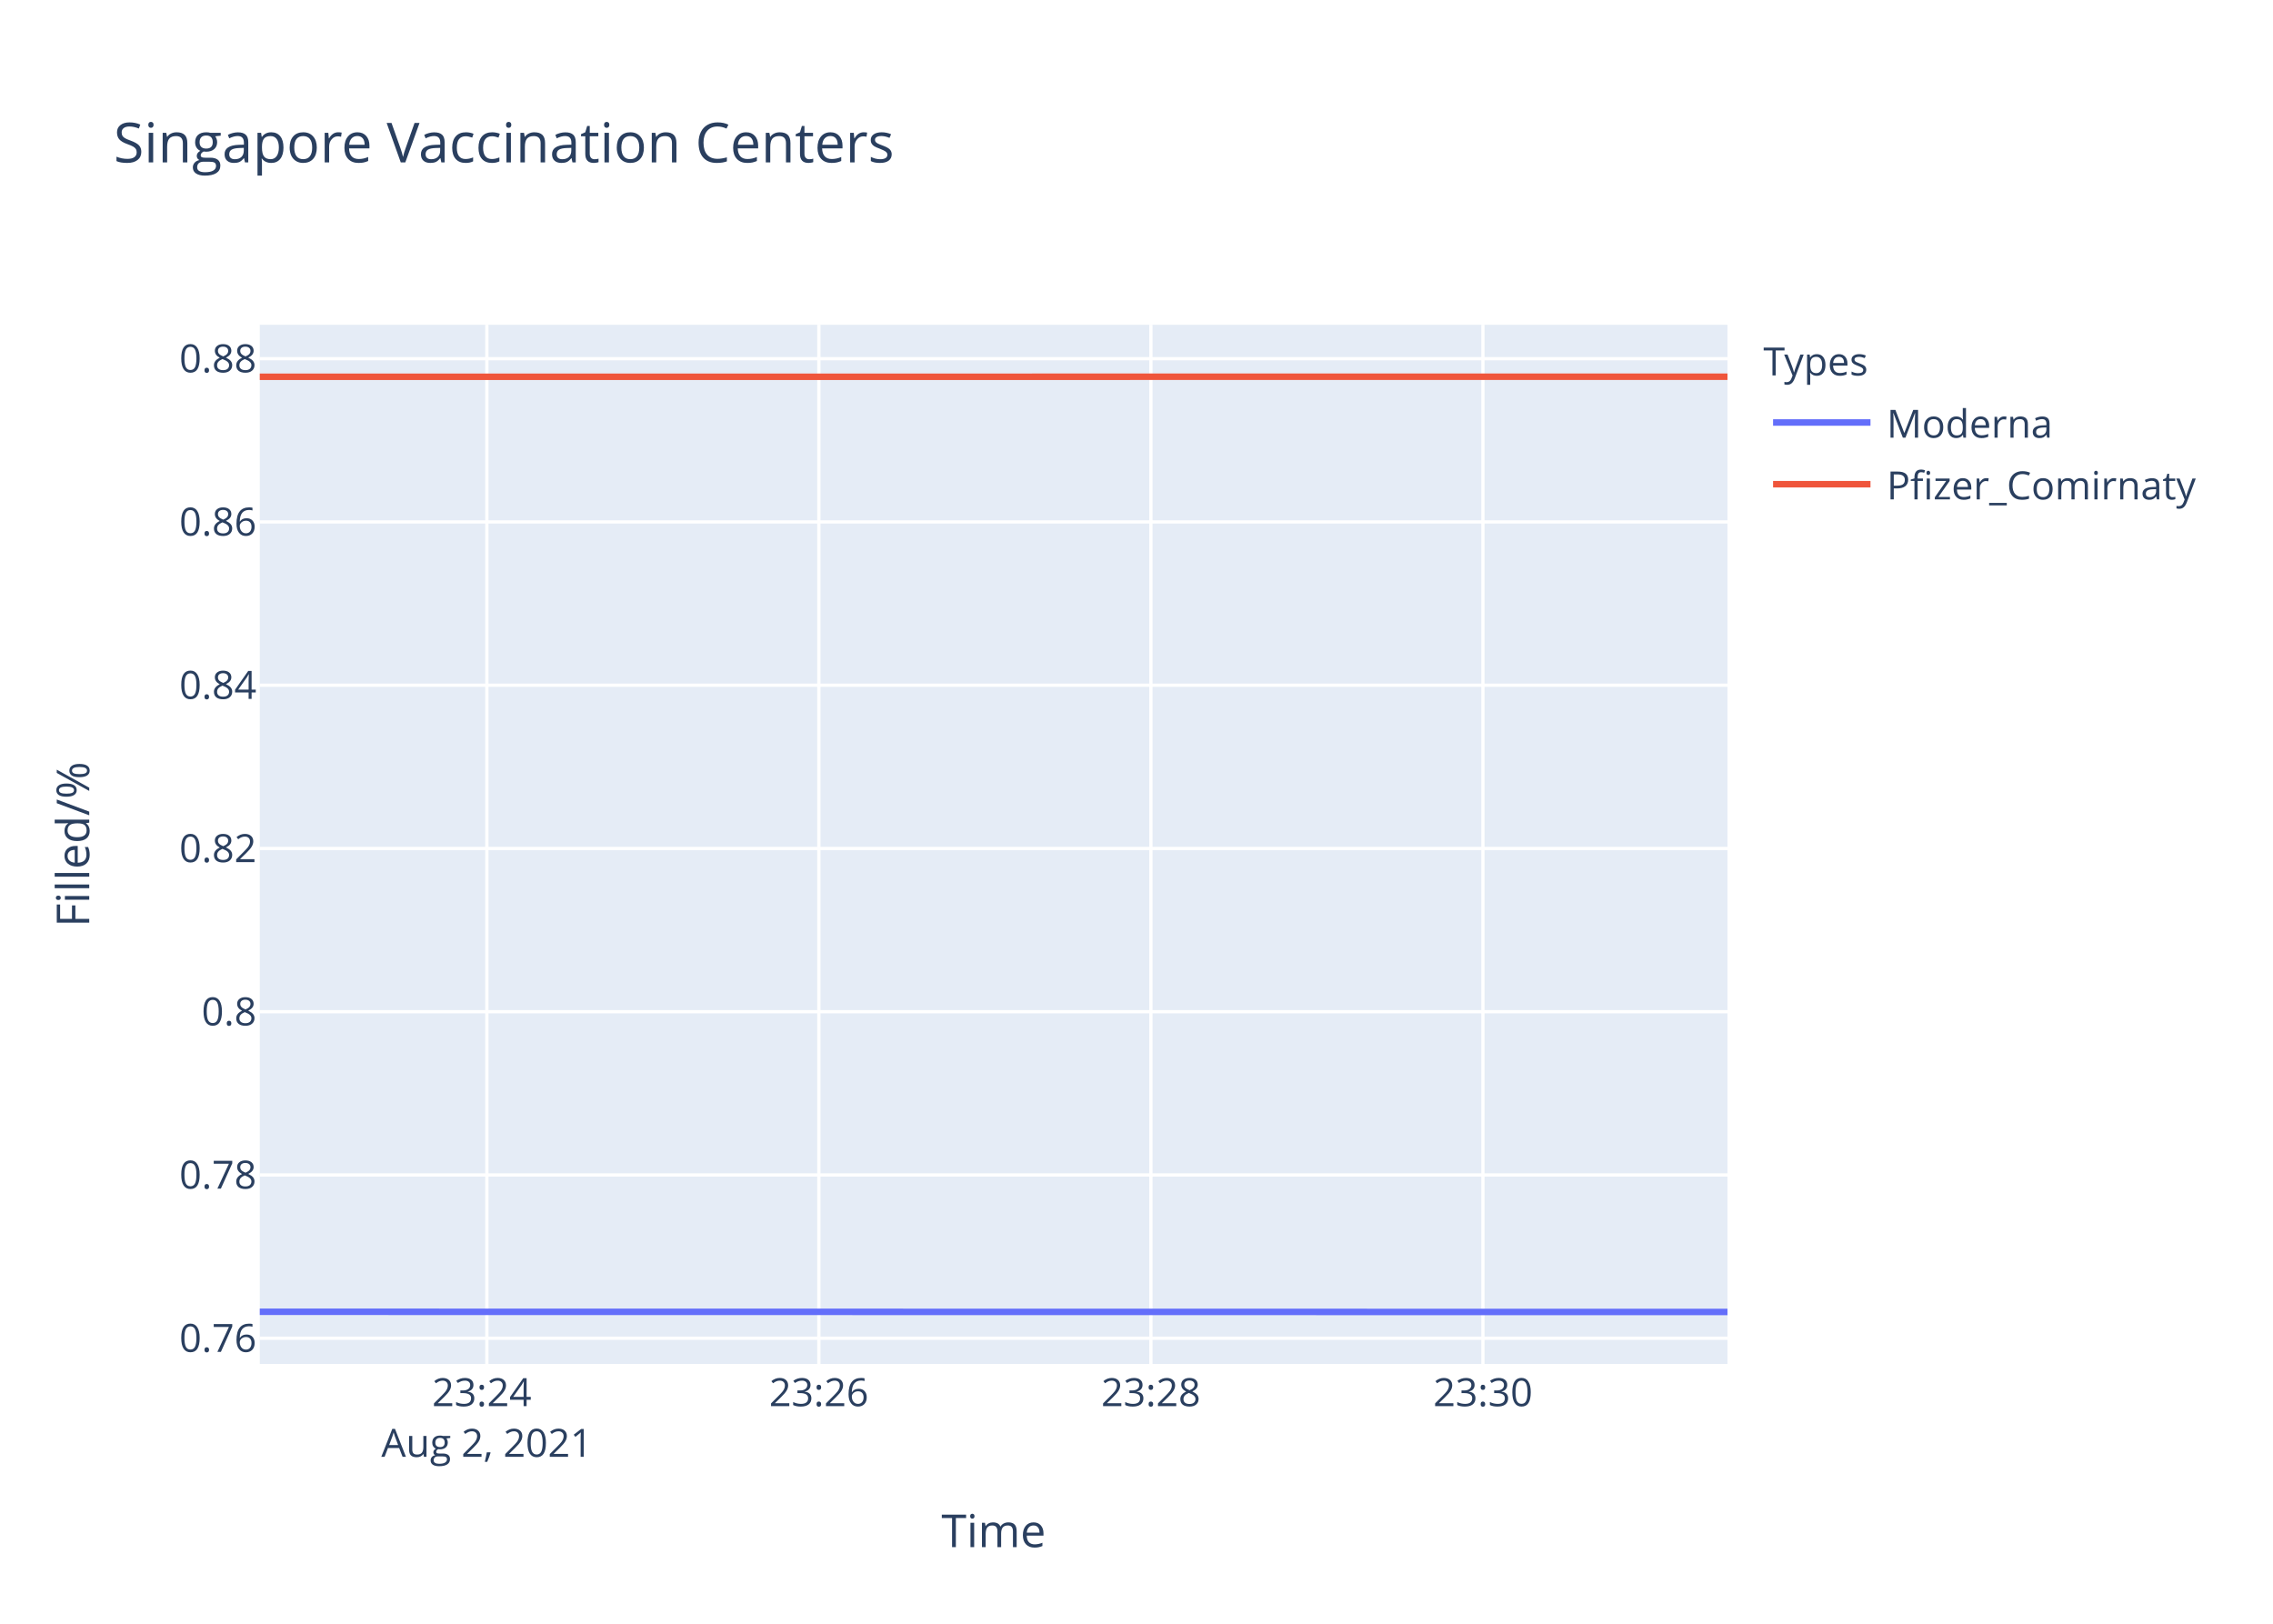
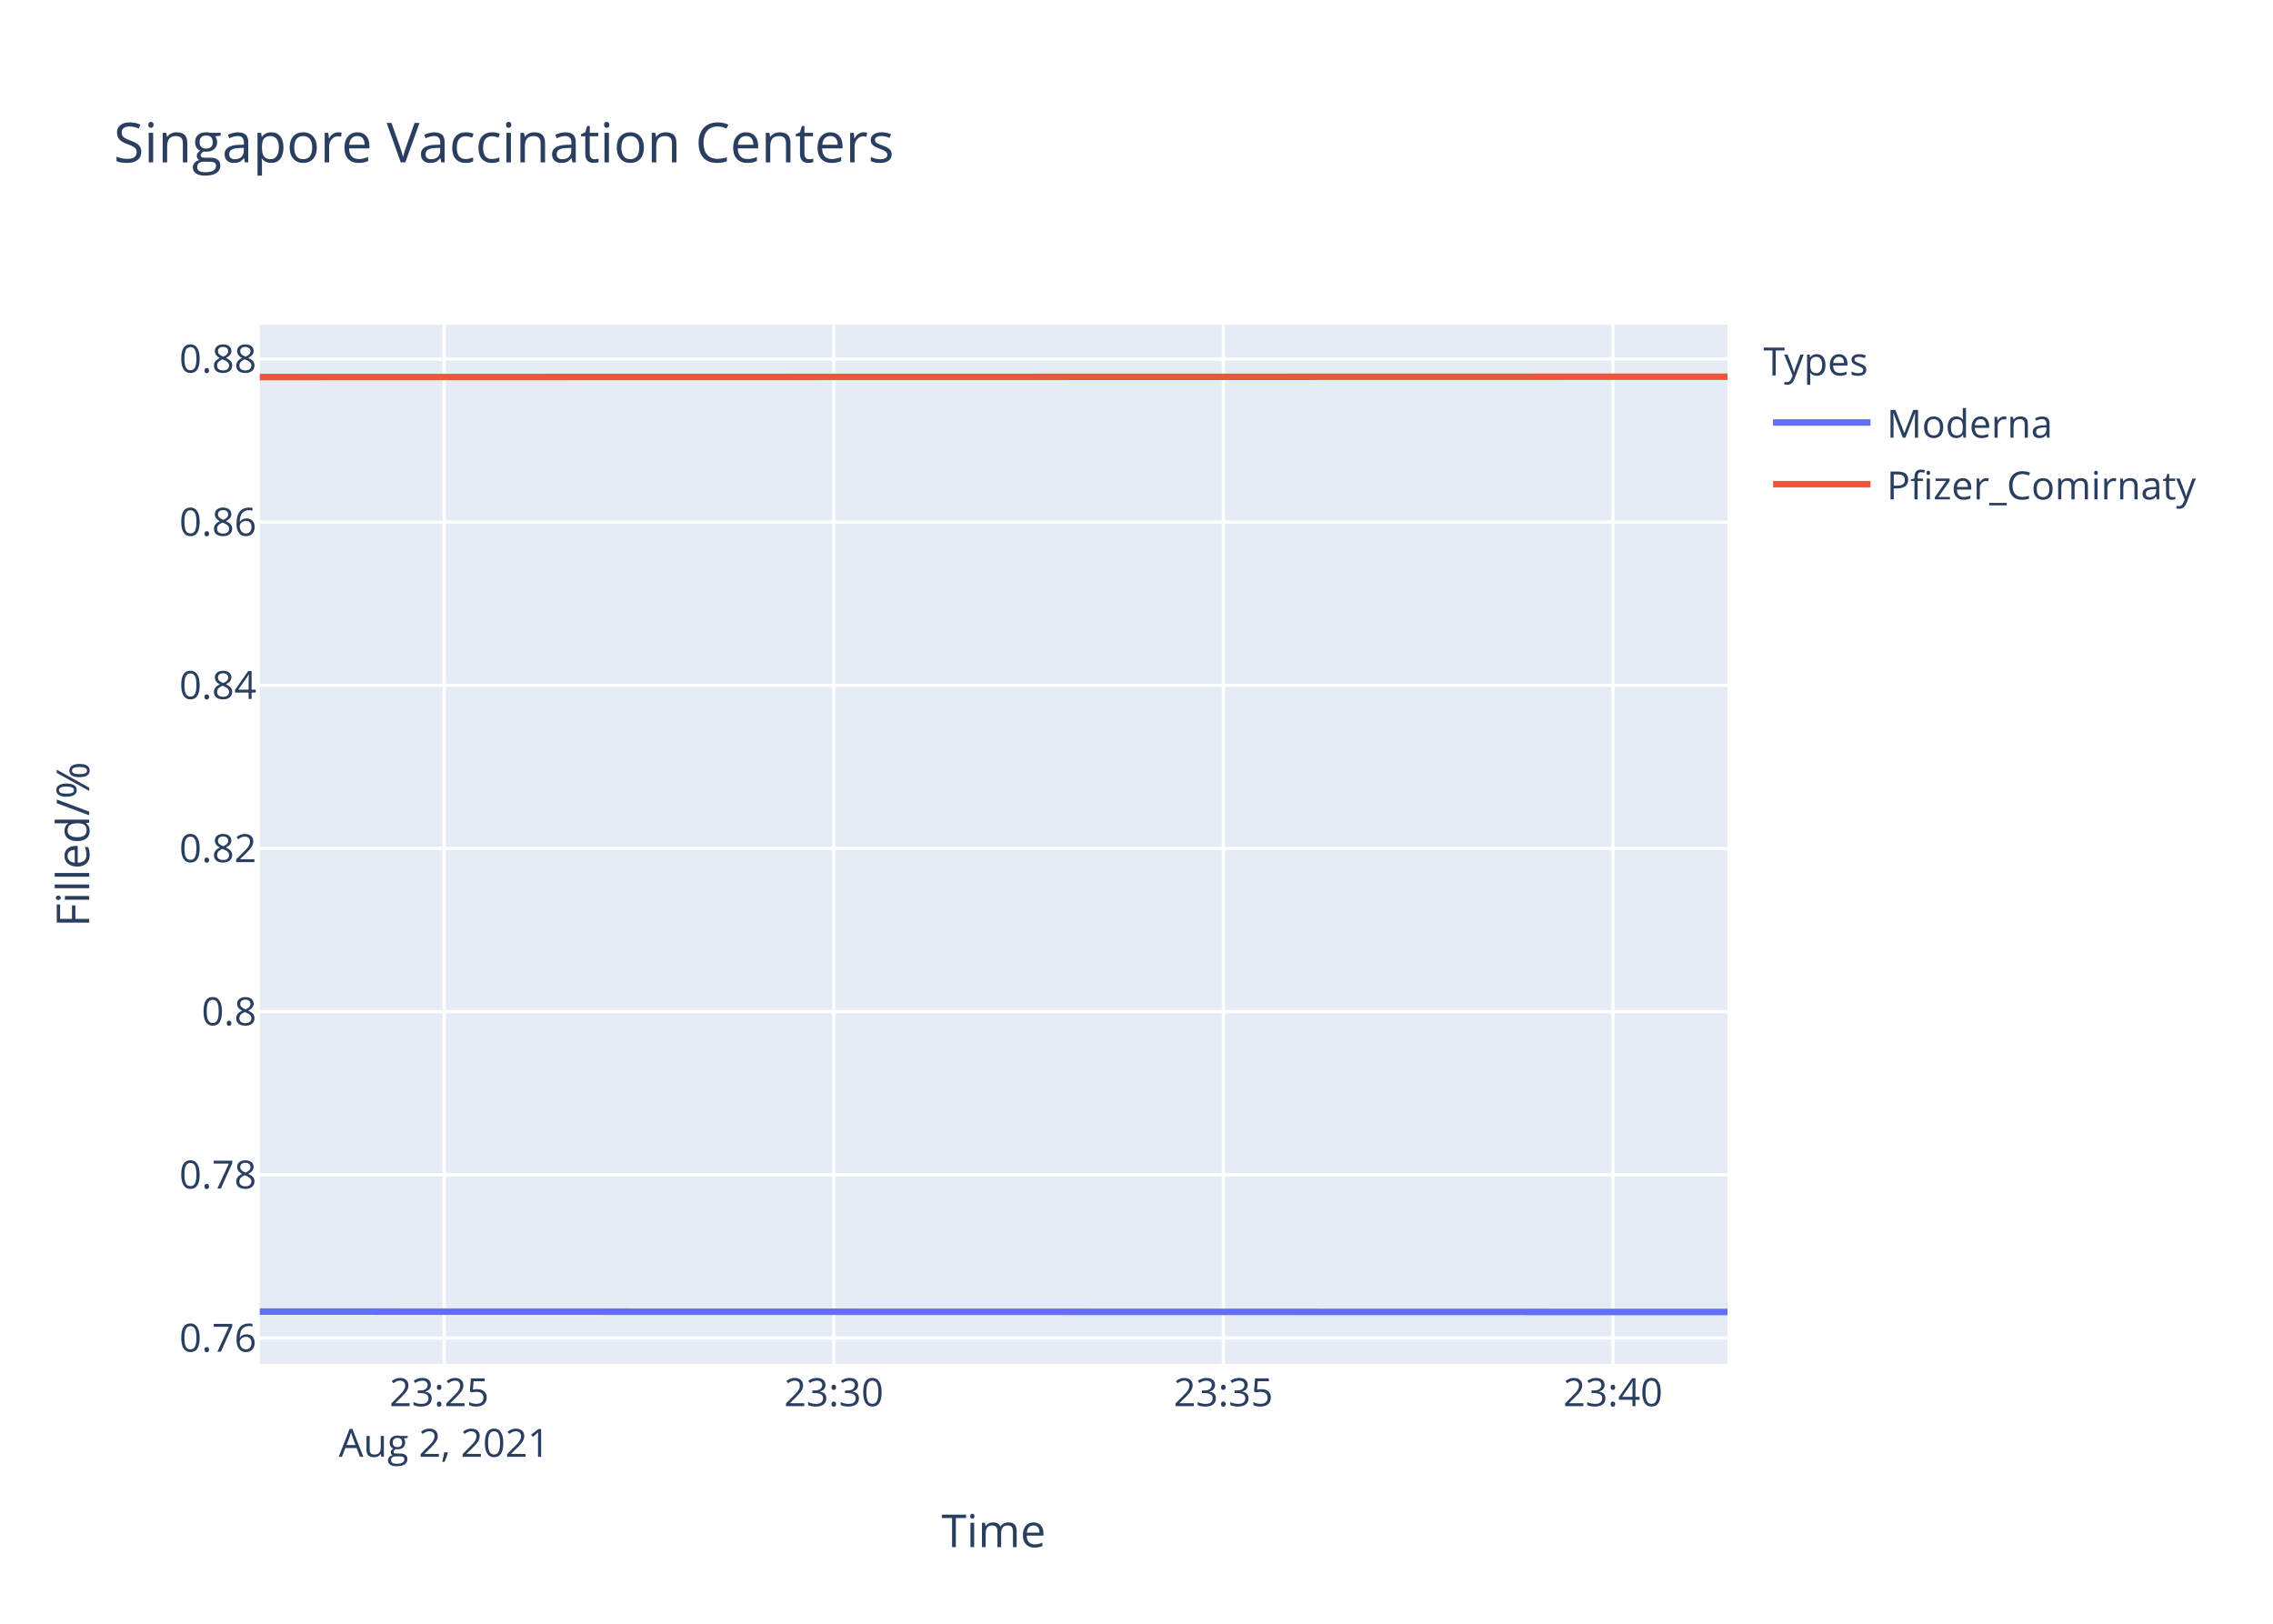
<svg xmlns="http://www.w3.org/2000/svg" class="main-svg" width="700" height="500" style="" viewBox="0 0 700 500">
  <rect x="0" y="0" width="700" height="500" style="fill: rgb(255, 255, 255); fill-opacity: 1;" />
-   <defs id="defs-ed8714">
+   <defs id="defs-3e8794">
    <g class="clips">
-       <clipPath id="cliped8714xyplot" class="plotclip">
+       <clipPath id="clip3e8794xyplot" class="plotclip">
        <rect width="452" height="320" />
      </clipPath>
-       <clipPath class="axesclip" id="cliped8714x">
+       <clipPath class="axesclip" id="clip3e8794x">
        <rect x="80" y="0" width="452" height="500" />
      </clipPath>
-       <clipPath class="axesclip" id="cliped8714y">
+       <clipPath class="axesclip" id="clip3e8794y">
        <rect x="0" y="100" width="700" height="320" />
      </clipPath>
-       <clipPath class="axesclip" id="cliped8714xy">
+       <clipPath class="axesclip" id="clip3e8794xy">
        <rect x="80" y="100" width="452" height="320" />
      </clipPath>
    </g>
    <g class="gradients" />
  </defs>
  <g class="bglayer">
    <rect class="bg" x="80" y="100" width="452" height="320" style="fill: rgb(229, 236, 246); fill-opacity: 1; stroke-width: 0;" />
  </g>
  <g class="layer-below">
    <g class="imagelayer" />
    <g class="shapelayer" />
  </g>
  <g class="cartesianlayer">
    <g class="subplot xy">
      <g class="layer-subplot">
        <g class="shapelayer" />
        <g class="imagelayer" />
      </g>
      <g class="gridlayer">
        <g class="x">
-           <path class="xgrid crisp" transform="translate(149.93,0)" d="M0,100v320" style="stroke: rgb(255, 255, 255); stroke-opacity: 1; stroke-width: 1px;" />
-           <path class="xgrid crisp" transform="translate(252.18,0)" d="M0,100v320" style="stroke: rgb(255, 255, 255); stroke-opacity: 1; stroke-width: 1px;" />
-           <path class="xgrid crisp" transform="translate(354.43,0)" d="M0,100v320" style="stroke: rgb(255, 255, 255); stroke-opacity: 1; stroke-width: 1px;" />
-           <path class="xgrid crisp" transform="translate(456.69,0)" d="M0,100v320" style="stroke: rgb(255, 255, 255); stroke-opacity: 1; stroke-width: 1px;" />
+           <path class="xgrid crisp" transform="translate(136.81,0)" d="M0,100v320" style="stroke: rgb(255, 255, 255); stroke-opacity: 1; stroke-width: 1px;" />
+           <path class="xgrid crisp" transform="translate(256.78,0)" d="M0,100v320" style="stroke: rgb(255, 255, 255); stroke-opacity: 1; stroke-width: 1px;" />
+           <path class="xgrid crisp" transform="translate(376.75,0)" d="M0,100v320" style="stroke: rgb(255, 255, 255); stroke-opacity: 1; stroke-width: 1px;" />
+           <path class="xgrid crisp" transform="translate(496.72,0)" d="M0,100v320" style="stroke: rgb(255, 255, 255); stroke-opacity: 1; stroke-width: 1px;" />
        </g>
        <g class="y">
-           <path class="ygrid crisp" transform="translate(0,412.08)" d="M80,0h452" style="stroke: rgb(255, 255, 255); stroke-opacity: 1; stroke-width: 1px;" />
-           <path class="ygrid crisp" transform="translate(0,361.81)" d="M80,0h452" style="stroke: rgb(255, 255, 255); stroke-opacity: 1; stroke-width: 1px;" />
-           <path class="ygrid crisp" transform="translate(0,311.54)" d="M80,0h452" style="stroke: rgb(255, 255, 255); stroke-opacity: 1; stroke-width: 1px;" />
-           <path class="ygrid crisp" transform="translate(0,261.27)" d="M80,0h452" style="stroke: rgb(255, 255, 255); stroke-opacity: 1; stroke-width: 1px;" />
-           <path class="ygrid crisp" transform="translate(0,211)" d="M80,0h452" style="stroke: rgb(255, 255, 255); stroke-opacity: 1; stroke-width: 1px;" />
-           <path class="ygrid crisp" transform="translate(0,160.72)" d="M80,0h452" style="stroke: rgb(255, 255, 255); stroke-opacity: 1; stroke-width: 1px;" />
-           <path class="ygrid crisp" transform="translate(0,110.45)" d="M80,0h452" style="stroke: rgb(255, 255, 255); stroke-opacity: 1; stroke-width: 1px;" />
+           <path class="ygrid crisp" transform="translate(0,412.02)" d="M80,0h452" style="stroke: rgb(255, 255, 255); stroke-opacity: 1; stroke-width: 1px;" />
+           <path class="ygrid crisp" transform="translate(0,361.77)" d="M80,0h452" style="stroke: rgb(255, 255, 255); stroke-opacity: 1; stroke-width: 1px;" />
+           <path class="ygrid crisp" transform="translate(0,311.52)" d="M80,0h452" style="stroke: rgb(255, 255, 255); stroke-opacity: 1; stroke-width: 1px;" />
+           <path class="ygrid crisp" transform="translate(0,261.28)" d="M80,0h452" style="stroke: rgb(255, 255, 255); stroke-opacity: 1; stroke-width: 1px;" />
+           <path class="ygrid crisp" transform="translate(0,211.03)" d="M80,0h452" style="stroke: rgb(255, 255, 255); stroke-opacity: 1; stroke-width: 1px;" />
+           <path class="ygrid crisp" transform="translate(0,160.78)" d="M80,0h452" style="stroke: rgb(255, 255, 255); stroke-opacity: 1; stroke-width: 1px;" />
+           <path class="ygrid crisp" transform="translate(0,110.53)" d="M80,0h452" style="stroke: rgb(255, 255, 255); stroke-opacity: 1; stroke-width: 1px;" />
        </g>
      </g>
      <g class="zerolinelayer" />
      <path class="xlines-below" />
      <path class="ylines-below" />
      <g class="overlines-below" />
      <g class="xaxislayer-below" />
      <g class="yaxislayer-below" />
      <g class="overaxes-below" />
-       <g class="plot" transform="translate(80,100)" clip-path="url('#cliped8714xyplot')">
+       <g class="plot" transform="translate(80,100)" clip-path="url('#clip3e8794xyplot')">
        <g class="scatterlayer mlayer">
-           <g class="trace scatter tracec98bb8" style="stroke-miterlimit: 2; opacity: 1;">
+           <g class="trace scatter trace7eef4b" style="stroke-miterlimit: 2; opacity: 1;">
            <g class="fills" />
            <g class="errorbars" />
            <g class="lines">
-               <path class="js-line" d="M0,303.94L452,304" style="vector-effect: non-scaling-stroke; fill: none; stroke: rgb(99, 110, 250); stroke-opacity: 1; stroke-width: 2px; opacity: 1;" />
+               <path class="js-line" d="M0,303.88L452,304" style="vector-effect: non-scaling-stroke; fill: none; stroke: rgb(99, 110, 250); stroke-opacity: 1; stroke-width: 2px; opacity: 1;" />
            </g>
            <g class="points" />
            <g class="text" />
          </g>
-           <g class="trace scatter trace941d9e" style="stroke-miterlimit: 2; opacity: 1;">
+           <g class="trace scatter trace109394" style="stroke-miterlimit: 2; opacity: 1;">
            <g class="fills" />
            <g class="errorbars" />
            <g class="lines">
-               <path class="js-line" d="M0,16.03L452,16" style="vector-effect: non-scaling-stroke; fill: none; stroke: rgb(239, 85, 59); stroke-opacity: 1; stroke-width: 2px; opacity: 1;" />
+               <path class="js-line" d="M0,16.11L452,16" style="vector-effect: non-scaling-stroke; fill: none; stroke: rgb(239, 85, 59); stroke-opacity: 1; stroke-width: 2px; opacity: 1;" />
            </g>
            <g class="points" />
            <g class="text" />
          </g>
        </g>
      </g>
      <g class="overplot" />
      <path class="xlines-above crisp" d="M0,0" style="fill: none;" />
      <path class="ylines-above crisp" d="M0,0" style="fill: none;" />
      <g class="overlines-above" />
      <g class="xaxislayer-above">
        <g class="xtick">
-           <text text-anchor="middle" x="0" y="433" transform="translate(149.93,0)" style="font-family: 'Open Sans', verdana, arial, sans-serif; font-size: 12px; fill: rgb(42, 63, 95); fill-opacity: 1; white-space: pre;">
-             <tspan class="line" dy="0em" x="0" y="433">23:24</tspan>
+           <text text-anchor="middle" x="0" y="433" transform="translate(136.81,0)" style="font-family: 'Open Sans', verdana, arial, sans-serif; font-size: 12px; fill: rgb(42, 63, 95); fill-opacity: 1; white-space: pre;">
+             <tspan class="line" dy="0em" x="0" y="433">23:25</tspan>
            <tspan class="line" dy="1.3em" x="0" y="433">Aug 2, 2021</tspan>
          </text>
        </g>
        <g class="xtick">
-           <text text-anchor="middle" x="0" y="433" transform="translate(252.18,0)" style="font-family: 'Open Sans', verdana, arial, sans-serif; font-size: 12px; fill: rgb(42, 63, 95); fill-opacity: 1; white-space: pre;">23:26</text>
+           <text text-anchor="middle" x="0" y="433" transform="translate(256.78,0)" style="font-family: 'Open Sans', verdana, arial, sans-serif; font-size: 12px; fill: rgb(42, 63, 95); fill-opacity: 1; white-space: pre;">23:30</text>
        </g>
        <g class="xtick">
-           <text text-anchor="middle" x="0" y="433" transform="translate(354.43,0)" style="font-family: 'Open Sans', verdana, arial, sans-serif; font-size: 12px; fill: rgb(42, 63, 95); fill-opacity: 1; white-space: pre;">23:28</text>
+           <text text-anchor="middle" x="0" y="433" transform="translate(376.75,0)" style="font-family: 'Open Sans', verdana, arial, sans-serif; font-size: 12px; fill: rgb(42, 63, 95); fill-opacity: 1; white-space: pre;">23:35</text>
        </g>
        <g class="xtick">
-           <text text-anchor="middle" x="0" y="433" transform="translate(456.69,0)" style="font-family: 'Open Sans', verdana, arial, sans-serif; font-size: 12px; fill: rgb(42, 63, 95); fill-opacity: 1; white-space: pre;">23:30</text>
+           <text text-anchor="middle" x="0" y="433" transform="translate(496.72,0)" style="font-family: 'Open Sans', verdana, arial, sans-serif; font-size: 12px; fill: rgb(42, 63, 95); fill-opacity: 1; white-space: pre;">23:40</text>
        </g>
      </g>
      <g class="yaxislayer-above">
        <g class="ytick">
-           <text text-anchor="end" x="79" y="4.2" transform="translate(0,412.08)" style="font-family: 'Open Sans', verdana, arial, sans-serif; font-size: 12px; fill: rgb(42, 63, 95); fill-opacity: 1; white-space: pre;">0.76</text>
+           <text text-anchor="end" x="79" y="4.2" transform="translate(0,412.02)" style="font-family: 'Open Sans', verdana, arial, sans-serif; font-size: 12px; fill: rgb(42, 63, 95); fill-opacity: 1; white-space: pre;">0.76</text>
        </g>
        <g class="ytick">
-           <text text-anchor="end" x="79" y="4.2" transform="translate(0,361.81)" style="font-family: 'Open Sans', verdana, arial, sans-serif; font-size: 12px; fill: rgb(42, 63, 95); fill-opacity: 1; white-space: pre;">0.78</text>
+           <text text-anchor="end" x="79" y="4.2" transform="translate(0,361.77)" style="font-family: 'Open Sans', verdana, arial, sans-serif; font-size: 12px; fill: rgb(42, 63, 95); fill-opacity: 1; white-space: pre;">0.78</text>
        </g>
        <g class="ytick">
-           <text text-anchor="end" x="79" y="4.2" transform="translate(0,311.54)" style="font-family: 'Open Sans', verdana, arial, sans-serif; font-size: 12px; fill: rgb(42, 63, 95); fill-opacity: 1; white-space: pre;">0.8</text>
+           <text text-anchor="end" x="79" y="4.2" transform="translate(0,311.52)" style="font-family: 'Open Sans', verdana, arial, sans-serif; font-size: 12px; fill: rgb(42, 63, 95); fill-opacity: 1; white-space: pre;">0.8</text>
        </g>
        <g class="ytick">
-           <text text-anchor="end" x="79" y="4.2" transform="translate(0,261.27)" style="font-family: 'Open Sans', verdana, arial, sans-serif; font-size: 12px; fill: rgb(42, 63, 95); fill-opacity: 1; white-space: pre;">0.82</text>
+           <text text-anchor="end" x="79" y="4.2" transform="translate(0,261.28)" style="font-family: 'Open Sans', verdana, arial, sans-serif; font-size: 12px; fill: rgb(42, 63, 95); fill-opacity: 1; white-space: pre;">0.82</text>
        </g>
        <g class="ytick">
-           <text text-anchor="end" x="79" y="4.2" transform="translate(0,211)" style="font-family: 'Open Sans', verdana, arial, sans-serif; font-size: 12px; fill: rgb(42, 63, 95); fill-opacity: 1; white-space: pre;">0.84</text>
+           <text text-anchor="end" x="79" y="4.2" transform="translate(0,211.03)" style="font-family: 'Open Sans', verdana, arial, sans-serif; font-size: 12px; fill: rgb(42, 63, 95); fill-opacity: 1; white-space: pre;">0.84</text>
        </g>
        <g class="ytick">
-           <text text-anchor="end" x="79" y="4.2" transform="translate(0,160.72)" style="font-family: 'Open Sans', verdana, arial, sans-serif; font-size: 12px; fill: rgb(42, 63, 95); fill-opacity: 1; white-space: pre;">0.86</text>
+           <text text-anchor="end" x="79" y="4.2" transform="translate(0,160.78)" style="font-family: 'Open Sans', verdana, arial, sans-serif; font-size: 12px; fill: rgb(42, 63, 95); fill-opacity: 1; white-space: pre;">0.86</text>
        </g>
        <g class="ytick">
-           <text text-anchor="end" x="79" y="4.2" transform="translate(0,110.45)" style="font-family: 'Open Sans', verdana, arial, sans-serif; font-size: 12px; fill: rgb(42, 63, 95); fill-opacity: 1; white-space: pre;">0.88</text>
+           <text text-anchor="end" x="79" y="4.2" transform="translate(0,110.53)" style="font-family: 'Open Sans', verdana, arial, sans-serif; font-size: 12px; fill: rgb(42, 63, 95); fill-opacity: 1; white-space: pre;">0.88</text>
        </g>
      </g>
      <g class="overaxes-above" />
    </g>
  </g>
  <g class="polarlayer" />
  <g class="ternarylayer" />
  <g class="geolayer" />
  <g class="funnelarealayer" />
  <g class="pielayer" />
  <g class="treemaplayer" />
  <g class="sunburstlayer" />
  <g class="glimages" />
-   <defs id="topdefs-ed8714">
+   <defs id="topdefs-3e8794">
    <g class="clips" />
-     <clipPath id="legended8714">
+     <clipPath id="legend3e8794">
      <rect width="147" height="64" x="0" y="0" />
    </clipPath>
  </defs>
  <g class="layer-above">
    <g class="imagelayer" />
    <g class="shapelayer" />
  </g>
  <g class="infolayer">
    <g class="legend" pointer-events="all" transform="translate(541.04,100)">
      <rect class="bg" shape-rendering="crispEdges" width="147" height="64" x="0" y="0" style="stroke: rgb(68, 68, 68); stroke-opacity: 1; fill: rgb(255, 255, 255); fill-opacity: 1; stroke-width: 0px;" />
-       <g class="scrollbox" transform="" clip-path="url('#legended8714')">
+       <g class="scrollbox" transform="" clip-path="url('#legend3e8794')">
        <text class="legendtitletext" text-anchor="start" x="2" y="15.6" style="font-family: 'Open Sans', verdana, arial, sans-serif; font-size: 12px; fill: rgb(42, 63, 95); fill-opacity: 1; white-space: pre;">Types</text>
        <g class="groups" transform="">
          <g class="traces" transform="translate(0,30.1)" style="opacity: 1;">
            <text class="legendtext" text-anchor="start" x="40" y="4.68" style="font-family: 'Open Sans', verdana, arial, sans-serif; font-size: 12px; fill: rgb(42, 63, 95); fill-opacity: 1; white-space: pre;">Moderna</text>
            <g class="layers" style="opacity: 1;">
              <g class="legendfill" />
              <g class="legendlines">
                <path class="js-line" d="M5,0h30" style="fill: none; stroke: rgb(99, 110, 250); stroke-opacity: 1; stroke-width: 2px;" />
              </g>
              <g class="legendsymbols">
                <g class="legendpoints" />
              </g>
            </g>
            <rect class="legendtoggle" x="0" y="-9.5" width="141.656" height="19" style="fill: rgb(0, 0, 0); fill-opacity: 0;" />
          </g>
        </g>
        <g class="groups" transform="">
          <g class="traces" transform="translate(0,49.1)" style="opacity: 1;">
            <text class="legendtext" text-anchor="start" x="40" y="4.68" style="font-family: 'Open Sans', verdana, arial, sans-serif; font-size: 12px; fill: rgb(42, 63, 95); fill-opacity: 1; white-space: pre;">Pfizer_Comirnaty</text>
            <g class="layers" style="opacity: 1;">
              <g class="legendfill" />
              <g class="legendlines">
                <path class="js-line" d="M5,0h30" style="fill: none; stroke: rgb(239, 85, 59); stroke-opacity: 1; stroke-width: 2px;" />
              </g>
              <g class="legendsymbols">
                <g class="legendpoints" />
              </g>
            </g>
            <rect class="legendtoggle" x="0" y="-9.5" width="141.656" height="19" style="fill: rgb(0, 0, 0); fill-opacity: 0;" />
          </g>
        </g>
      </g>
      <rect class="scrollbar" rx="20" ry="3" width="0" height="0" x="0" y="0" style="fill: rgb(128, 139, 164); fill-opacity: 1;" />
    </g>
    <g class="g-gtitle">
      <text class="gtitle" x="35" y="50" text-anchor="start" dy="0em" style="font-family: 'Open Sans', verdana, arial, sans-serif; font-size: 17px; fill: rgb(42, 63, 95); opacity: 1; font-weight: normal; white-space: pre;">Singapore Vaccination Centers</text>
    </g>
    <g class="g-xtitle">
      <text class="xtitle" x="306" y="476.409" text-anchor="middle" style="font-family: 'Open Sans', verdana, arial, sans-serif; font-size: 14px; fill: rgb(42, 63, 95); opacity: 1; font-weight: normal; white-space: pre;">Time</text>
    </g>
    <g class="g-ytitle">
      <text class="ytitle" transform="rotate(-90,27.48125,260)" x="27.481" y="260" text-anchor="middle" style="font-family: 'Open Sans', verdana, arial, sans-serif; font-size: 14px; fill: rgb(42, 63, 95); opacity: 1; font-weight: normal; white-space: pre;">Filled/%</text>
    </g>
  </g>
</svg>
